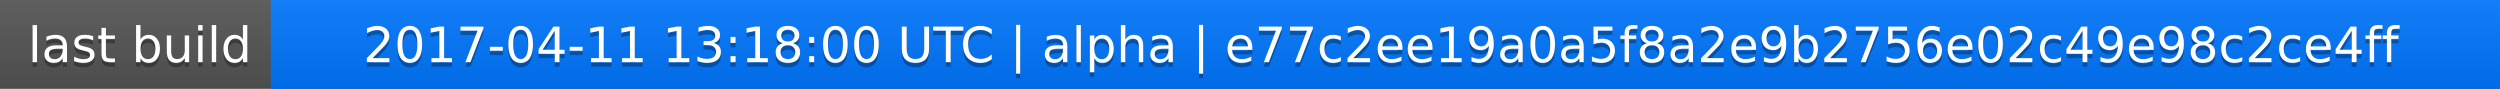
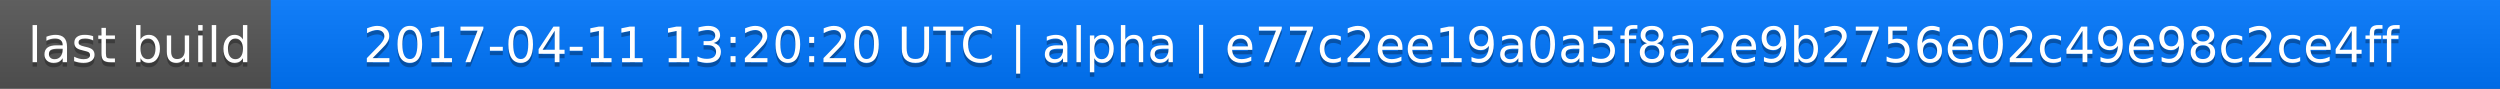
<svg xmlns="http://www.w3.org/2000/svg" width="563" height="20">
  <linearGradient id="a" x2="0" y2="100%">
    <stop offset="0" stop-color="#bbb" stop-opacity=".1" />
    <stop offset="1" stop-opacity=".1" />
  </linearGradient>
  <rect rx="0" width="563" height="20" fill="#555" />
  <rect rx="0" x="61" width="502" height="20" fill="#07f" />
  <path fill="#07f" d="M61 0h4v20h-4z" />
  <rect rx="0" width="563" height="20" fill="url(#a)" />
  <g fill="#fff" text-anchor="middle" font-family="DejaVu Sans,Verdana,Geneva,sans-serif" font-size="11">
    <text x="31.5" y="15" fill="#010101" fill-opacity=".3">last build</text>
    <text x="31.5" y="14">last build</text>
-     <text x="311" y="15" fill="#010101" fill-opacity=".3">2017-04-11 13:18:00 UTC | alpha | e77c2ee19a0a5f8a2e9b2756e02c49e98c2ce4ff</text>
-     <text x="311" y="14">2017-04-11 13:18:00 UTC | alpha | e77c2ee19a0a5f8a2e9b2756e02c49e98c2ce4ff</text>
+     <text x="311" y="15" fill="#010101" fill-opacity=".3">2017-04-11 13:20:20 UTC | alpha | e77c2ee19a0a5f8a2e9b2756e02c49e98c2ce4ff</text>
+     <text x="311" y="14">2017-04-11 13:20:20 UTC | alpha | e77c2ee19a0a5f8a2e9b2756e02c49e98c2ce4ff</text>
  </g>
</svg>
